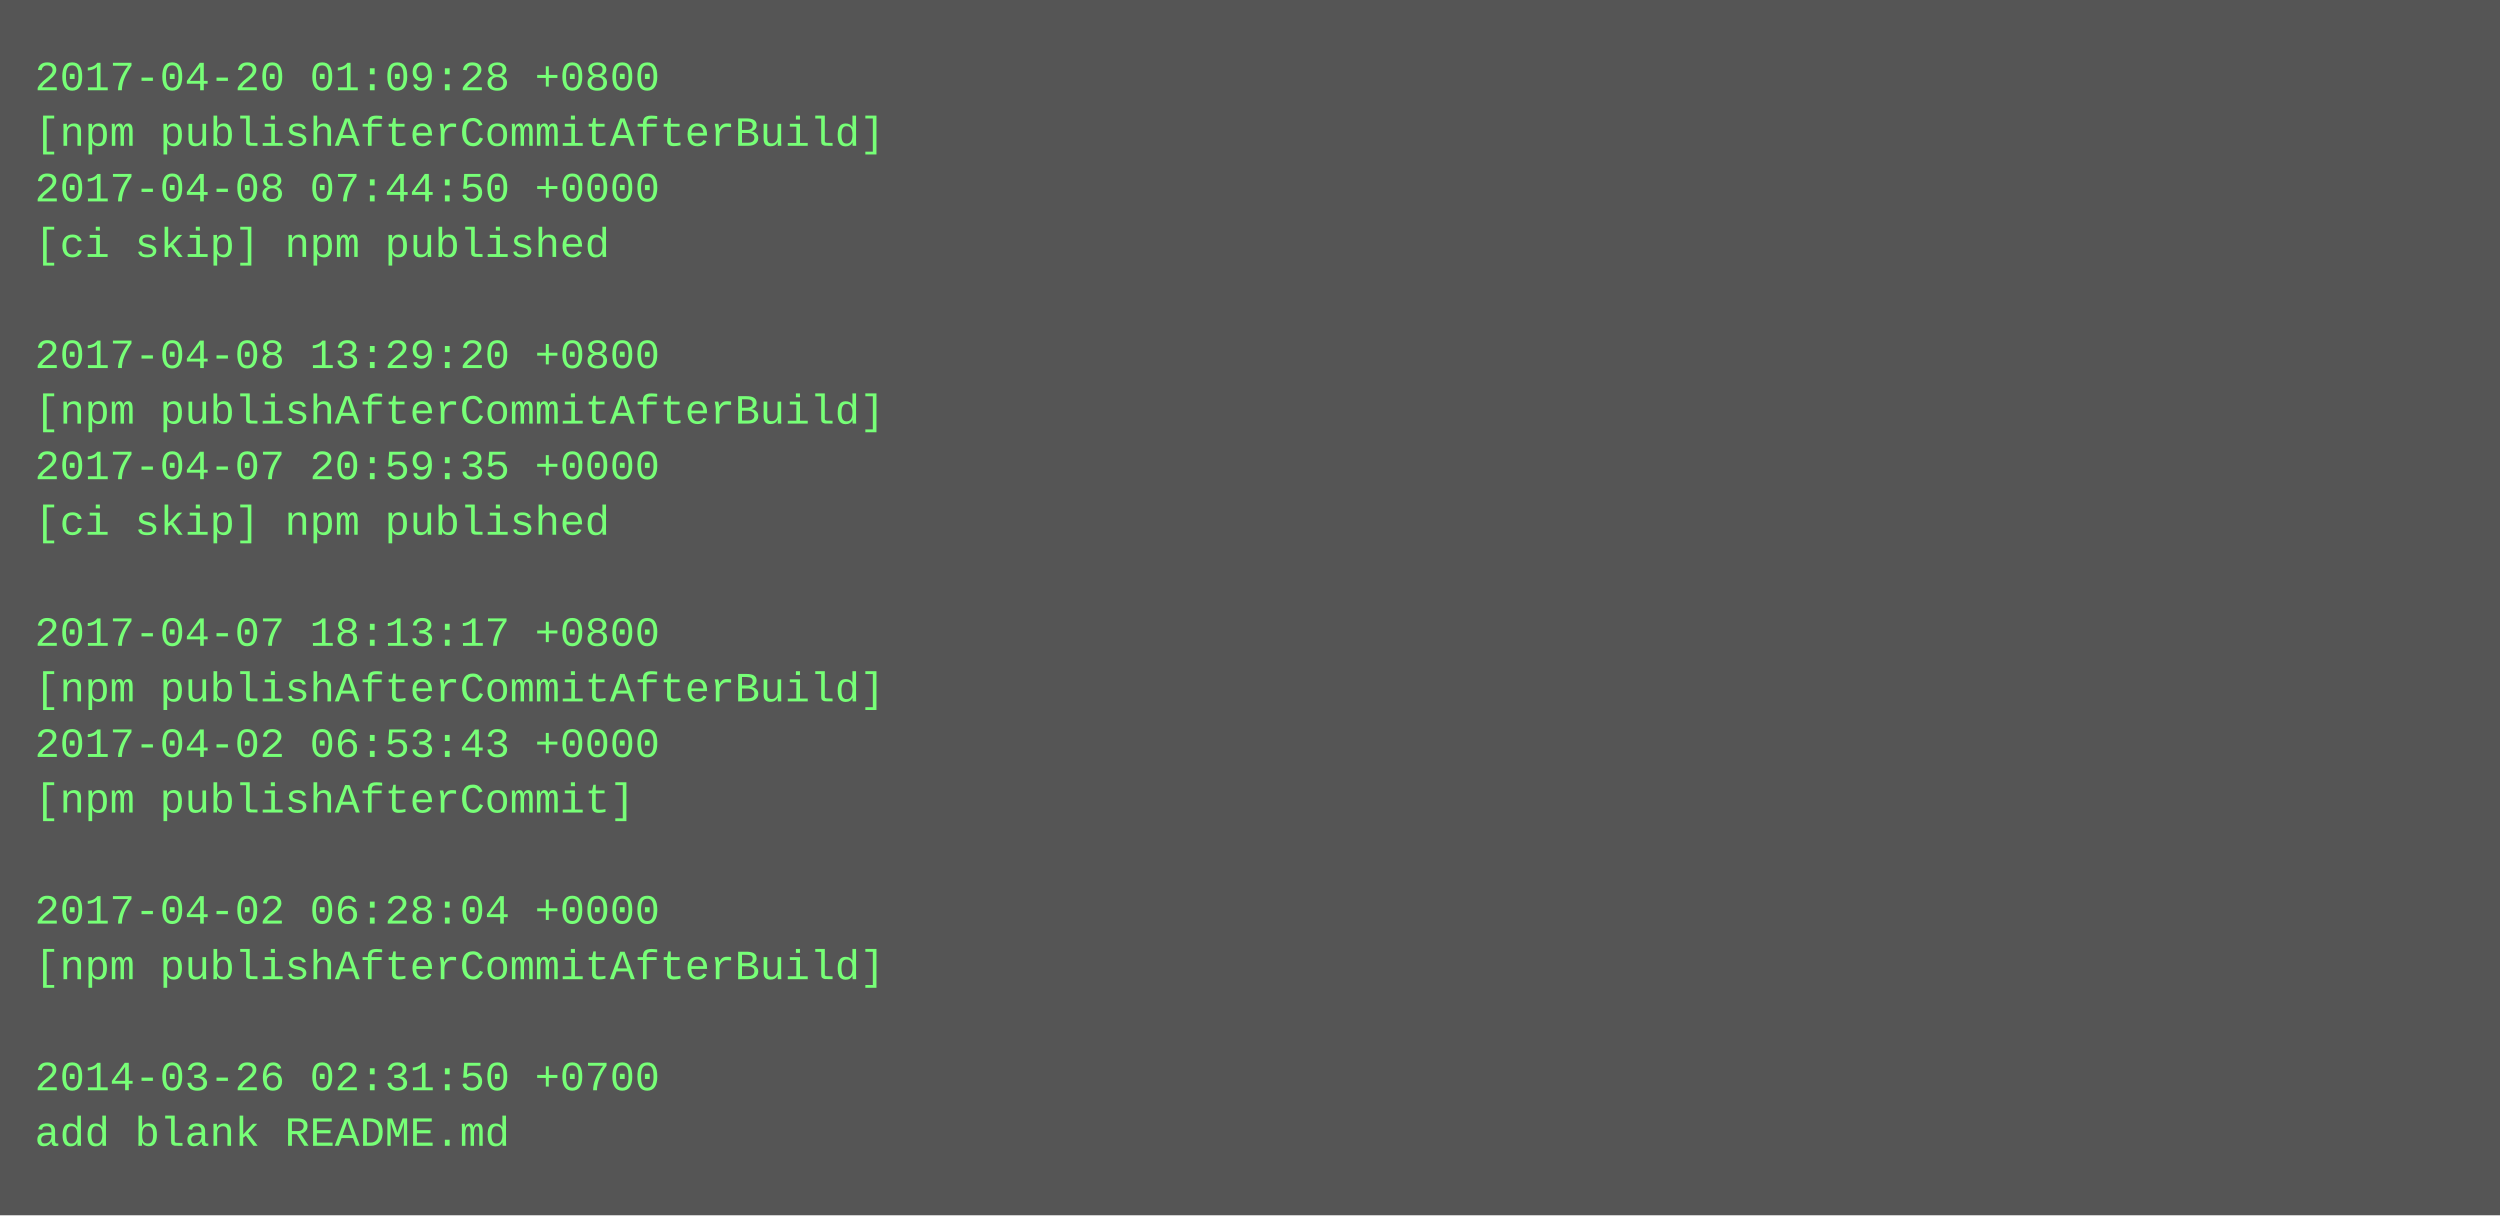
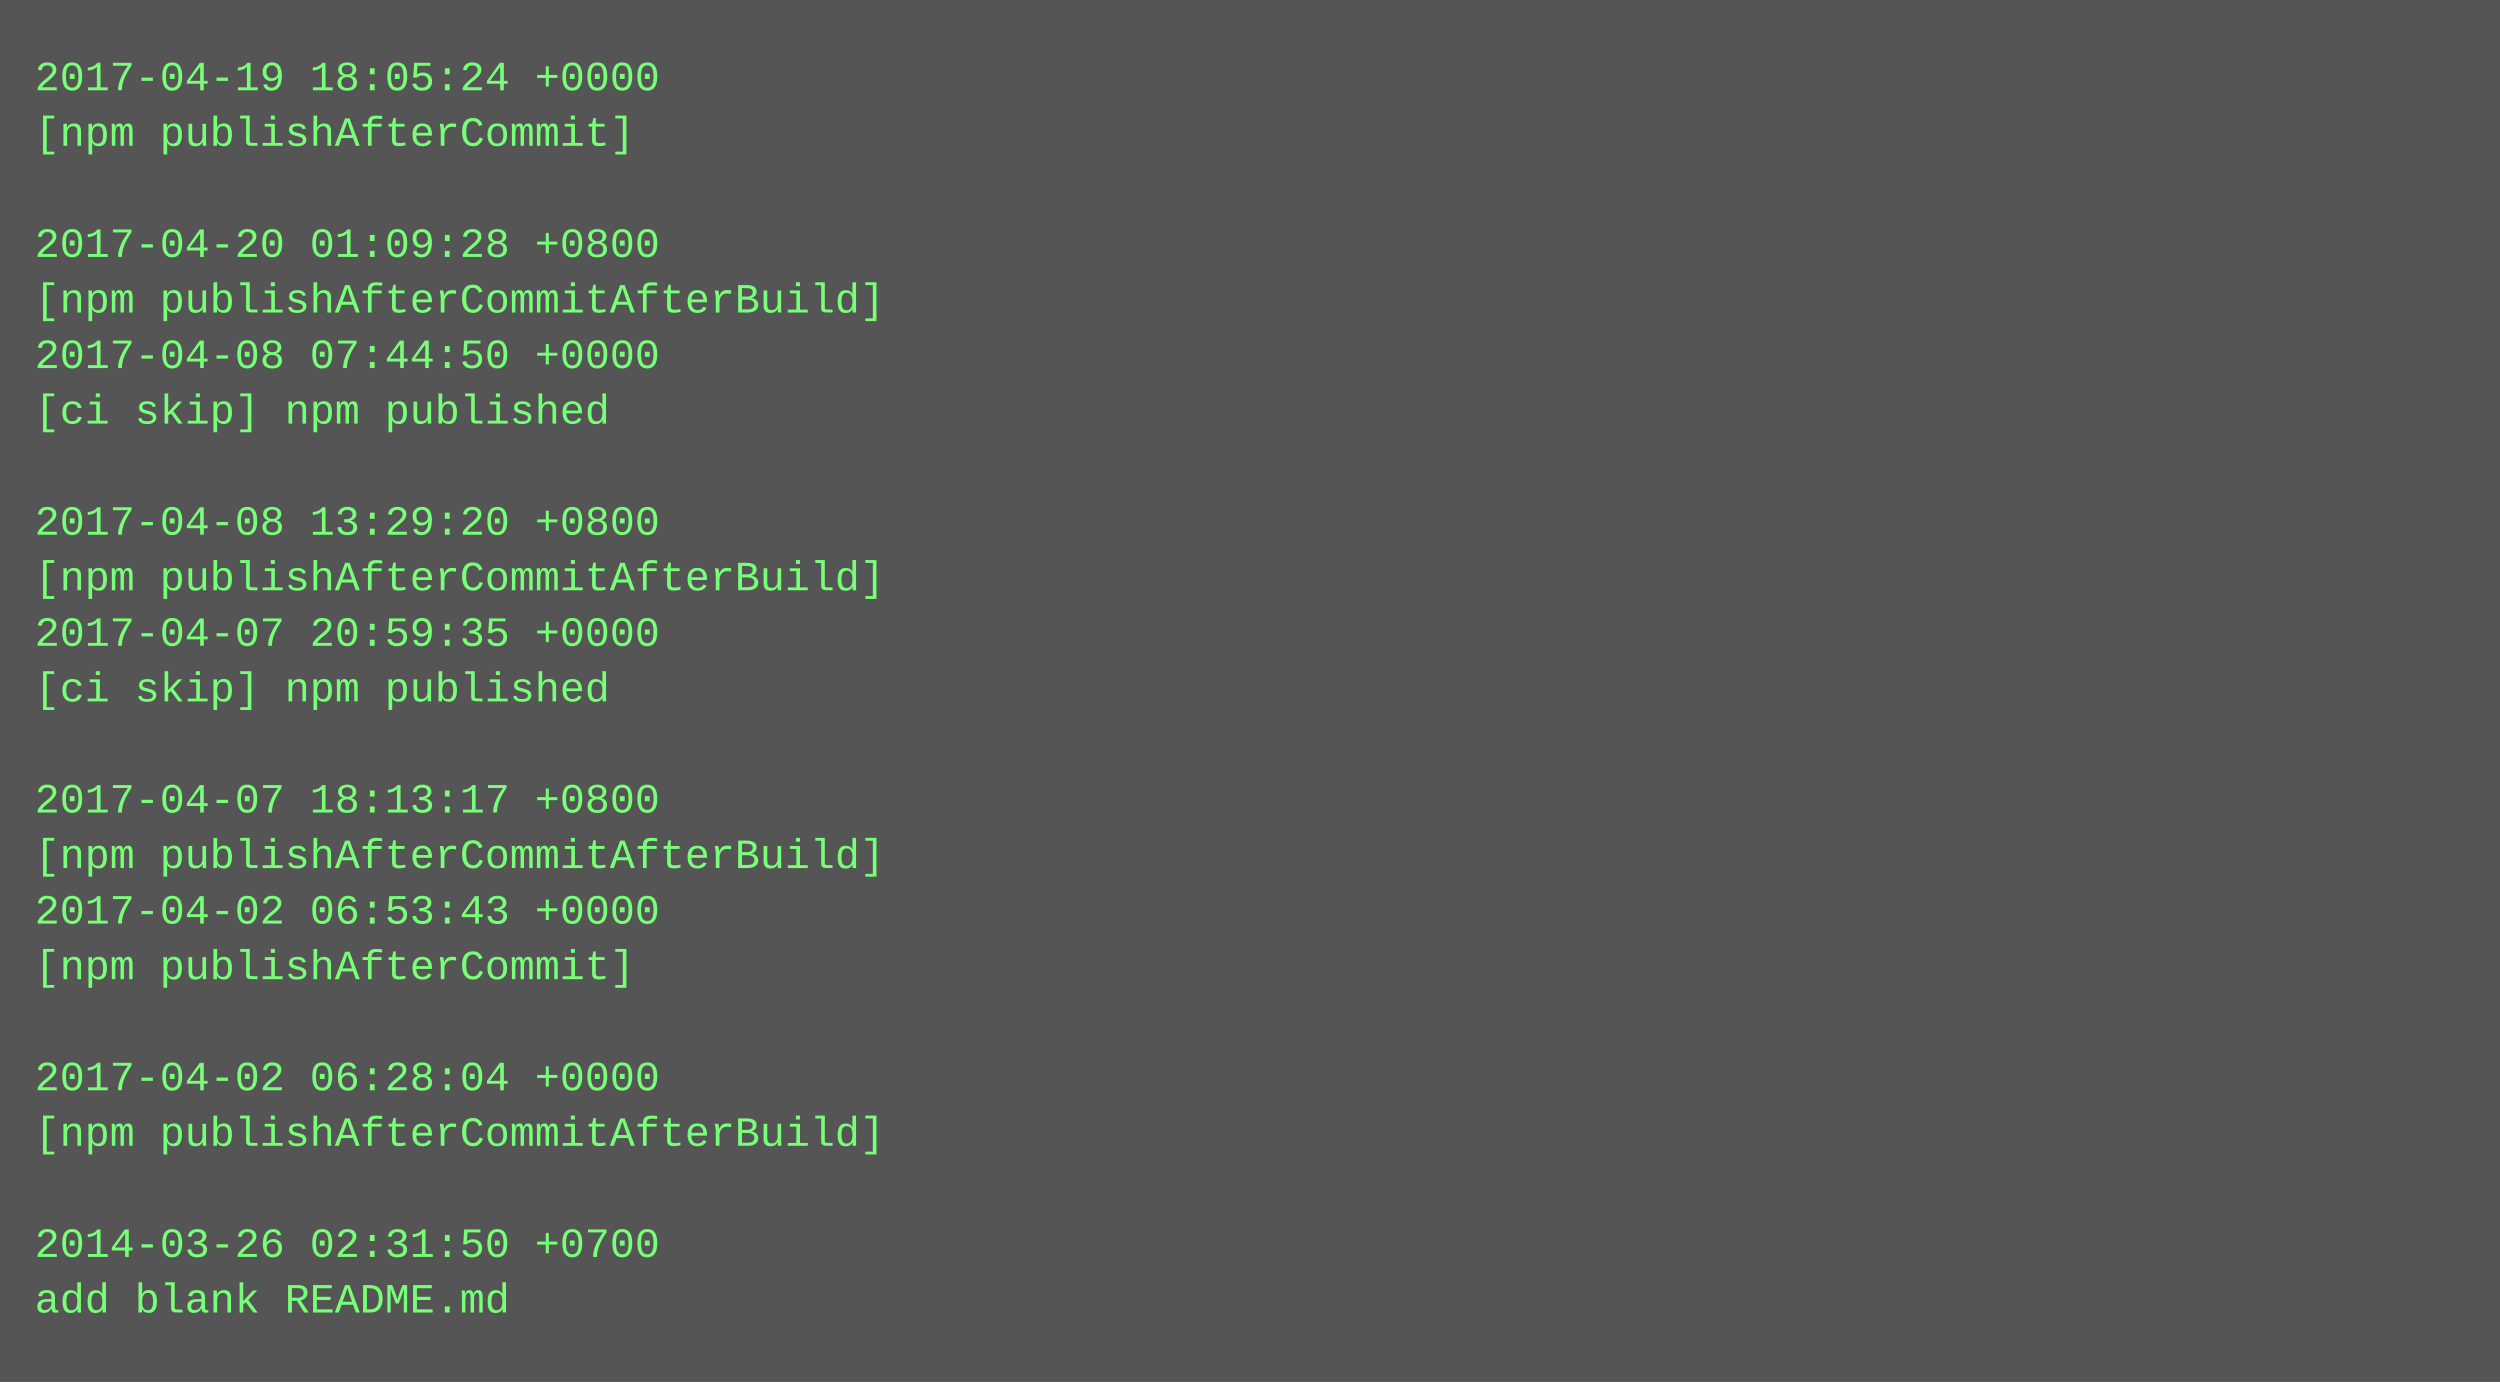
- <svg xmlns="http://www.w3.org/2000/svg" height="350" width="720">
-   <rect height="350" fill="#555" width="720" />
+ <svg xmlns="http://www.w3.org/2000/svg" height="398" width="720">
+   <rect height="398" fill="#555" width="720" />
  <text fill="#7f7" font-family="Courier New" font-size="12" xml:space="preserve">
-     <tspan x="10" y="26">2017-04-20 01:09:28 +0800</tspan>
-     <tspan x="10" y="42">[npm publishAfterCommitAfterBuild]</tspan>
-     <tspan x="10" y="58">2017-04-08 07:44:50 +0000</tspan>
-     <tspan x="10" y="74">[ci skip] npm published</tspan>
-     <tspan x="10" y="90" />
-     <tspan x="10" y="106">2017-04-08 13:29:20 +0800</tspan>
-     <tspan x="10" y="122">[npm publishAfterCommitAfterBuild]</tspan>
-     <tspan x="10" y="138">2017-04-07 20:59:35 +0000</tspan>
-     <tspan x="10" y="154">[ci skip] npm published</tspan>
-     <tspan x="10" y="170" />
-     <tspan x="10" y="186">2017-04-07 18:13:17 +0800</tspan>
-     <tspan x="10" y="202">[npm publishAfterCommitAfterBuild]</tspan>
-     <tspan x="10" y="218">2017-04-02 06:53:43 +0000</tspan>
-     <tspan x="10" y="234">[npm publishAfterCommit]</tspan>
-     <tspan x="10" y="250" />
-     <tspan x="10" y="266">2017-04-02 06:28:04 +0000</tspan>
-     <tspan x="10" y="282">[npm publishAfterCommitAfterBuild]</tspan>
+     <tspan x="10" y="26">2017-04-19 18:05:24 +0000</tspan>
+     <tspan x="10" y="42">[npm publishAfterCommit]</tspan>
+     <tspan x="10" y="58" />
+     <tspan x="10" y="74">2017-04-20 01:09:28 +0800</tspan>
+     <tspan x="10" y="90">[npm publishAfterCommitAfterBuild]</tspan>
+     <tspan x="10" y="106">2017-04-08 07:44:50 +0000</tspan>
+     <tspan x="10" y="122">[ci skip] npm published</tspan>
+     <tspan x="10" y="138" />
+     <tspan x="10" y="154">2017-04-08 13:29:20 +0800</tspan>
+     <tspan x="10" y="170">[npm publishAfterCommitAfterBuild]</tspan>
+     <tspan x="10" y="186">2017-04-07 20:59:35 +0000</tspan>
+     <tspan x="10" y="202">[ci skip] npm published</tspan>
+     <tspan x="10" y="218" />
+     <tspan x="10" y="234">2017-04-07 18:13:17 +0800</tspan>
+     <tspan x="10" y="250">[npm publishAfterCommitAfterBuild]</tspan>
+     <tspan x="10" y="266">2017-04-02 06:53:43 +0000</tspan>
+     <tspan x="10" y="282">[npm publishAfterCommit]</tspan>
    <tspan x="10" y="298" />
-     <tspan x="10" y="314">2014-03-26 02:31:50 +0700</tspan>
-     <tspan x="10" y="330">add blank README.md</tspan>
+     <tspan x="10" y="314">2017-04-02 06:28:04 +0000</tspan>
+     <tspan x="10" y="330">[npm publishAfterCommitAfterBuild]</tspan>
+     <tspan x="10" y="346" />
+     <tspan x="10" y="362">2014-03-26 02:31:50 +0700</tspan>
+     <tspan x="10" y="378">add blank README.md</tspan>
  </text>
</svg>
